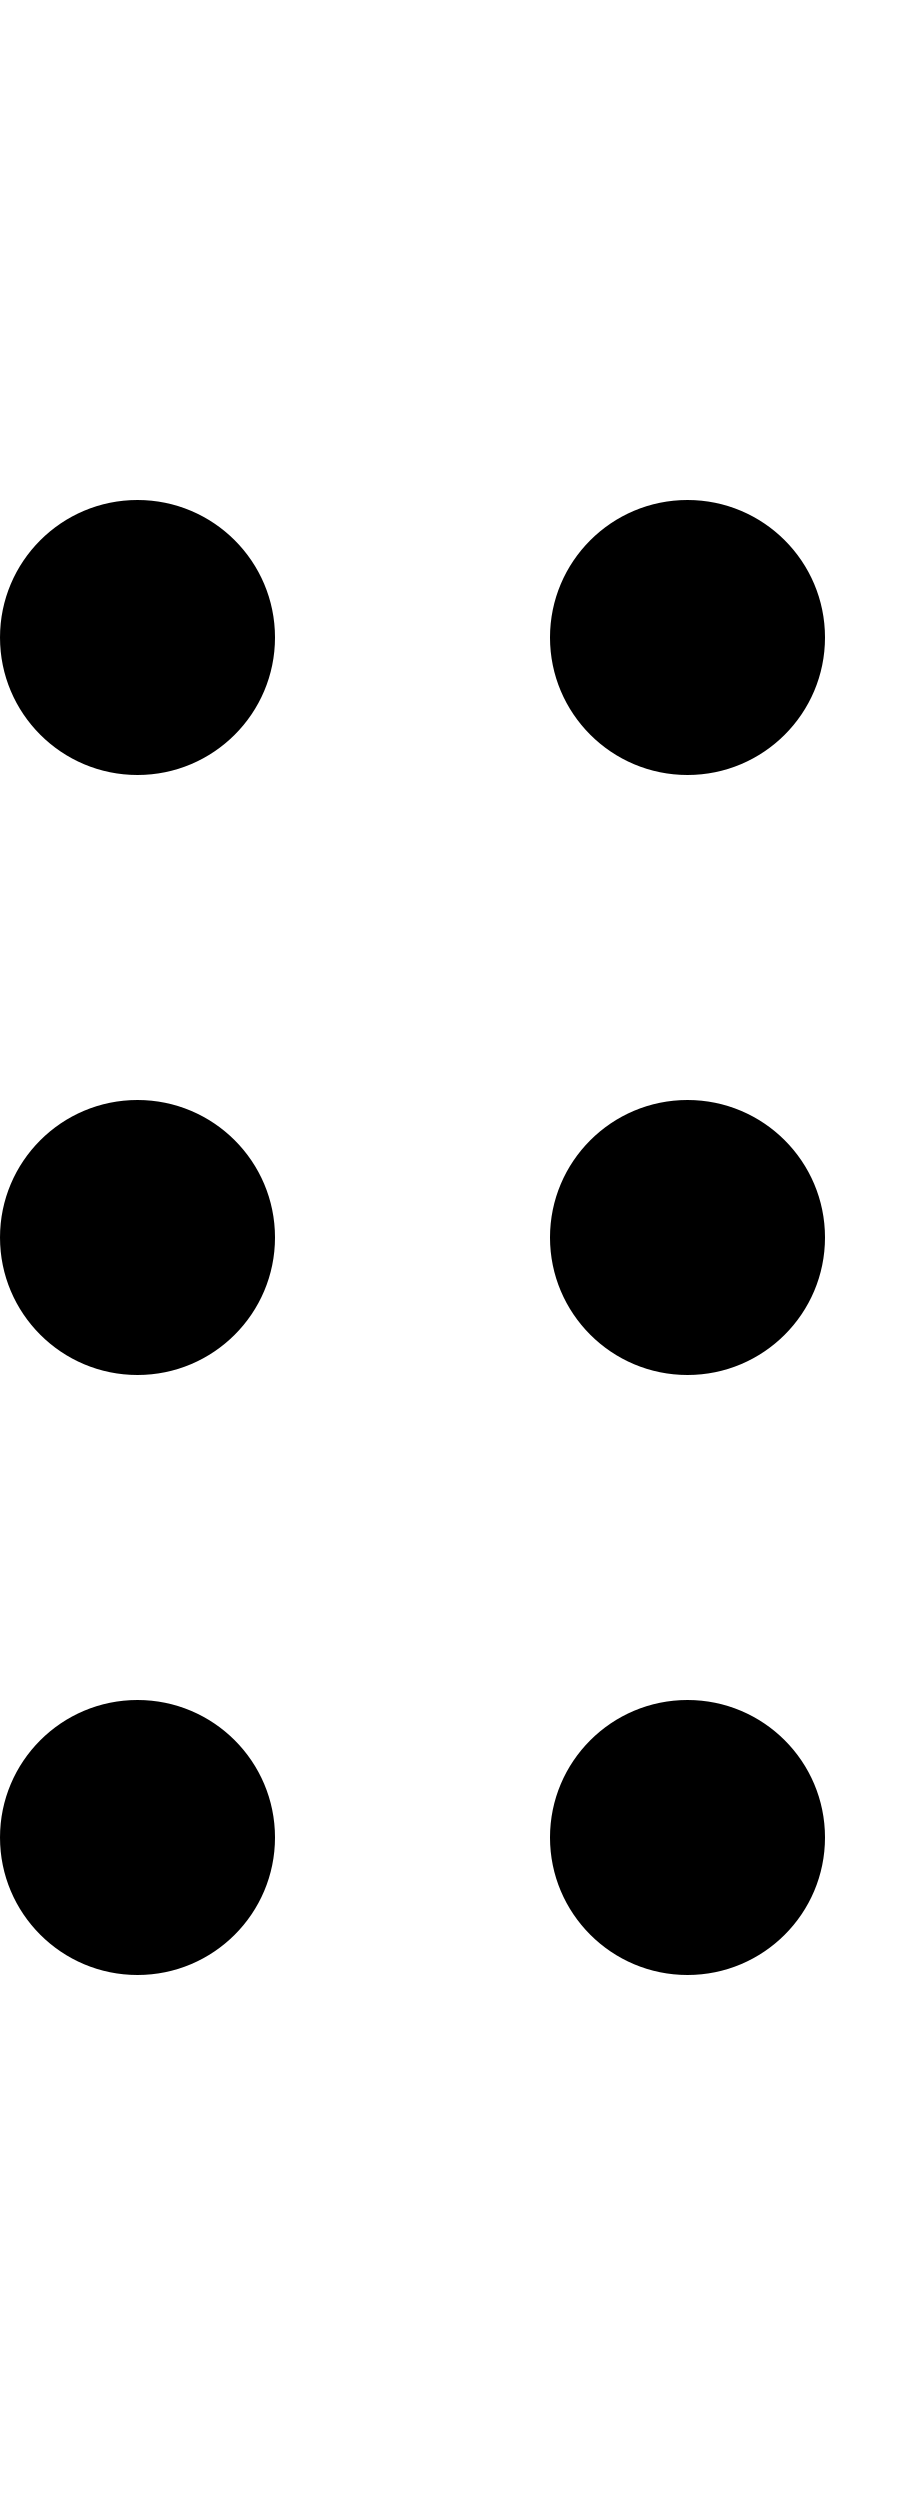
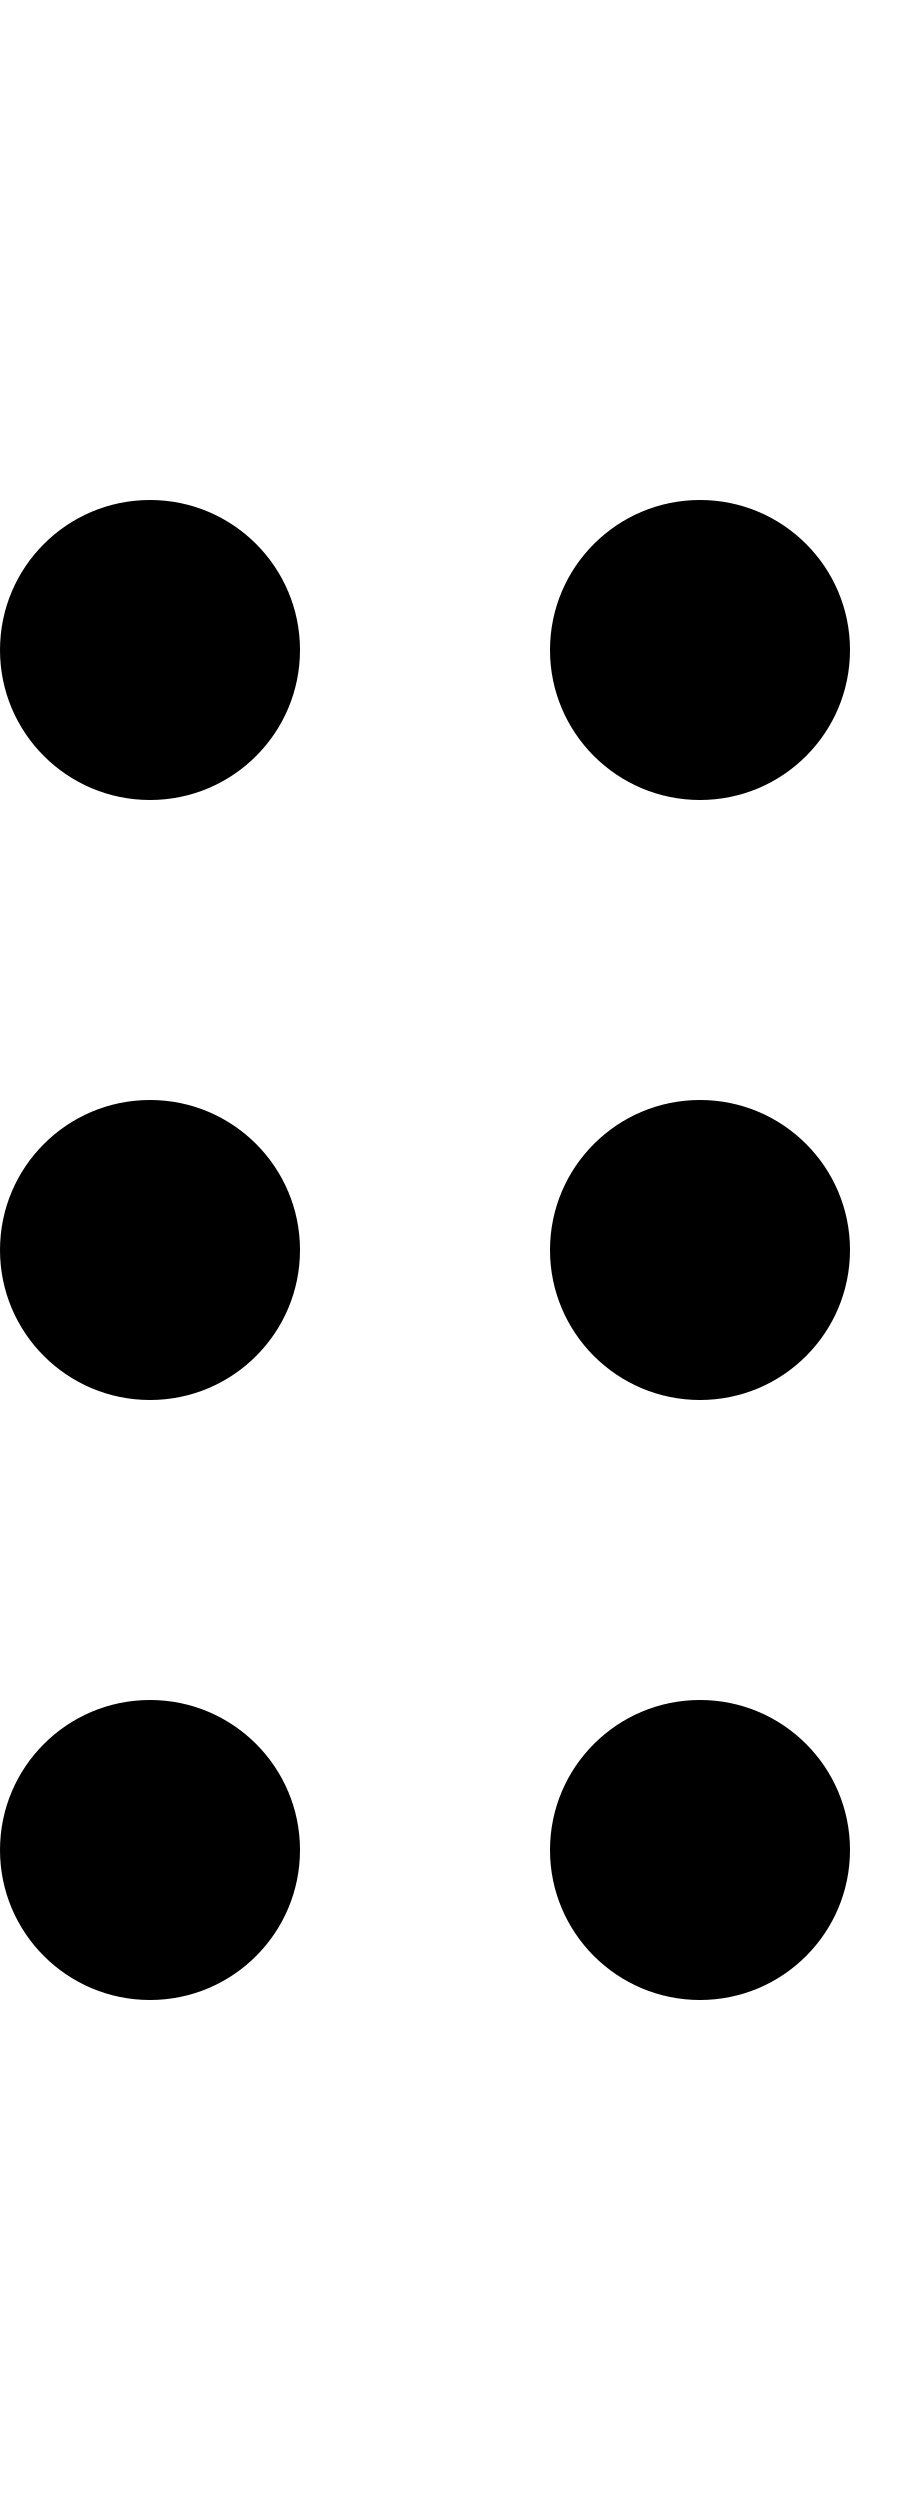
<svg xmlns="http://www.w3.org/2000/svg" fill="currentColor" viewBox="0 0 9 25">
-   <path d="M1.375 17a1.375 1.375 0 1 1 0 2.75 1.375 1.375 0 0 1 0-2.75m5.5 0a1.375 1.375 0 1 1 0 2.75 1.375 1.375 0 0 1 0-2.75m-5.5-6a1.375 1.375 0 1 1 0 2.75 1.375 1.375 0 0 1 0-2.75m5.5 0a1.375 1.375 0 1 1 0 2.75 1.375 1.375 0 0 1 0-2.75m-5.5-6a1.375 1.375 0 1 1 0 2.75 1.375 1.375 0 0 1 0-2.75m5.5 0a1.375 1.375 0 1 1 0 2.75 1.375 1.375 0 0 1 0-2.75" />
+   <path d="M1.5 17a1.5 1.5 0 1 1 0 3 1.5 1.5 0 0 1 0-3M7 17a1.5 1.5 0 1 1 0 3 1.5 1.5 0 0 1 0-3m-5.5-6a1.5 1.5 0 1 1 0 3 1.5 1.5 0 0 1 0-3M7 11a1.5 1.5 0 1 1 0 3 1.5 1.5 0 0 1 0-3M1.5 5a1.5 1.5 0 1 1 0 3 1.5 1.5 0 0 1 0-3M7 5a1.5 1.5 0 1 1 0 3 1.5 1.5 0 0 1 0-3" />
</svg>
